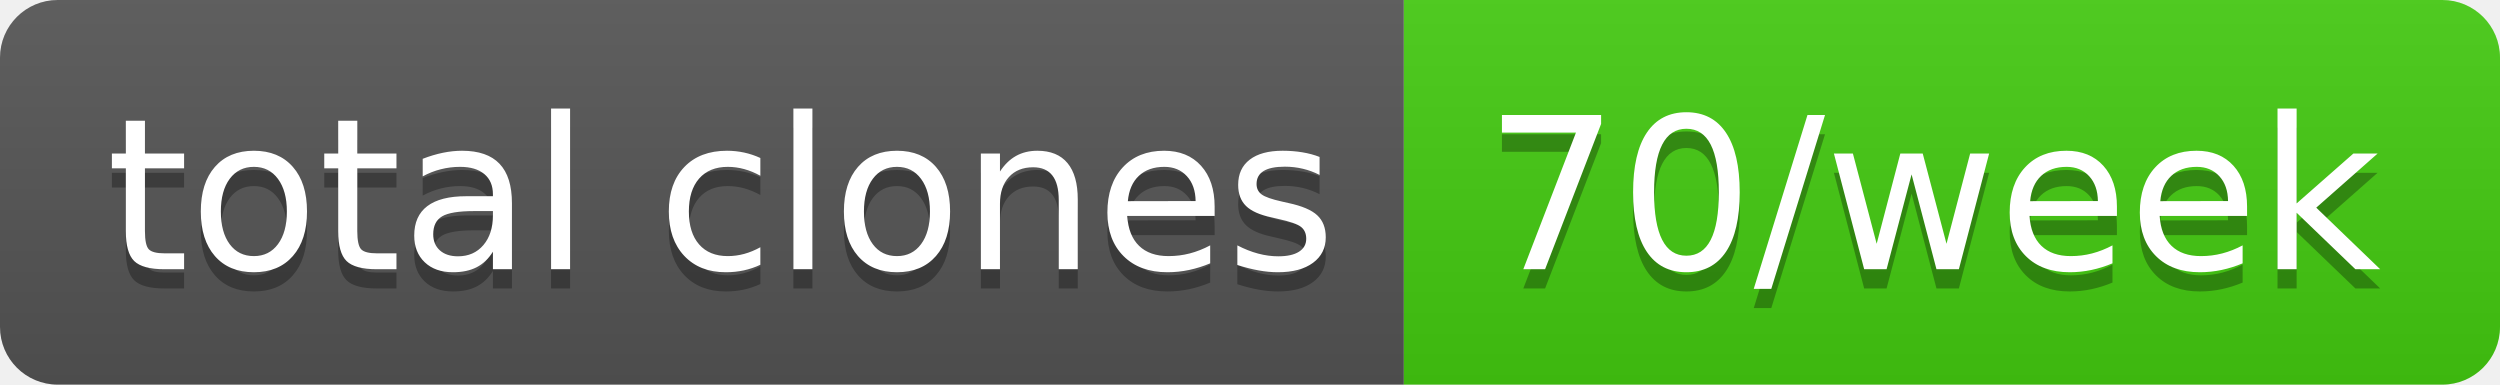
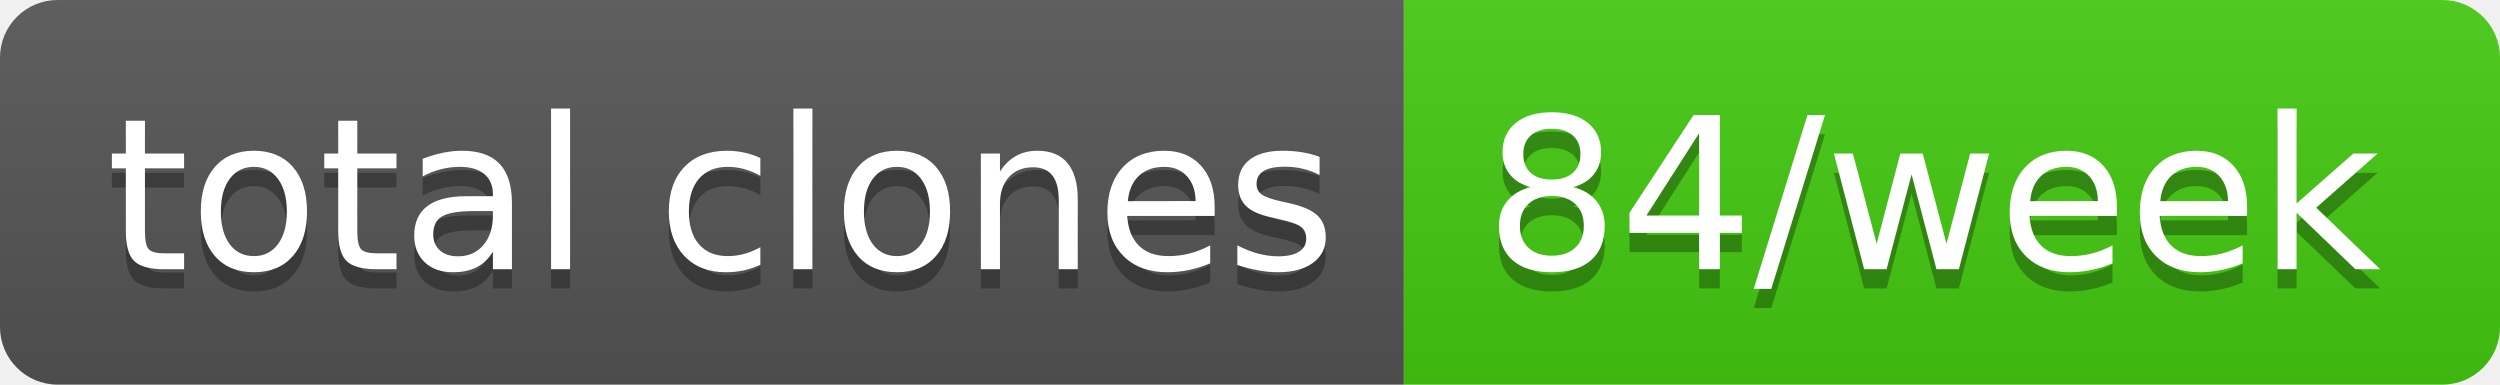
- <svg xmlns="http://www.w3.org/2000/svg" width="130" height="20" role="img" aria-label="total clones: 70/week">
+ <svg xmlns="http://www.w3.org/2000/svg" width="130" height="20" role="img" aria-label="total clones: 84/week">
  <linearGradient id="s" x2="0" y2="100%">
    <stop offset="0" stop-color="#bbb" stop-opacity=".1" />
    <stop offset="1" stop-opacity=".1" />
  </linearGradient>
  <clipPath id="r">
    <rect width="130" height="20" rx="3" fill="#fff" />
  </clipPath>
  <g clip-path="url(#r)">
    <rect width="73" height="20" fill="#555" />
    <rect x="73" width="57" height="20" fill="#4c1" />
    <rect width="130" height="20" fill="url(#s)" />
  </g>
  <g fill="#fff" text-anchor="middle" font-family="Verdana,Geneva,DejaVu Sans,sans-serif" text-rendering="geometricPrecision" font-size="110">
    <text aria-hidden="true" x="375" y="150" fill="#010101" fill-opacity=".3" transform="scale(.1)" textLength="630">total clones</text>
    <text x="375" y="140" transform="scale(.1)" fill="#fff" textLength="630">total clones</text>
-     <text aria-hidden="true" x="1005" y="150" fill="#010101" fill-opacity=".3" transform="scale(.1)" textLength="470">70/week</text>
-     <text x="1005" y="140" transform="scale(.1)" fill="#fff" textLength="470">70/week</text>
+     <text aria-hidden="true" x="1005" y="150" fill="#010101" fill-opacity=".3" transform="scale(.1)" textLength="470">84/week</text>
+     <text x="1005" y="140" transform="scale(.1)" fill="#fff" textLength="470">84/week</text>
  </g>
</svg>
